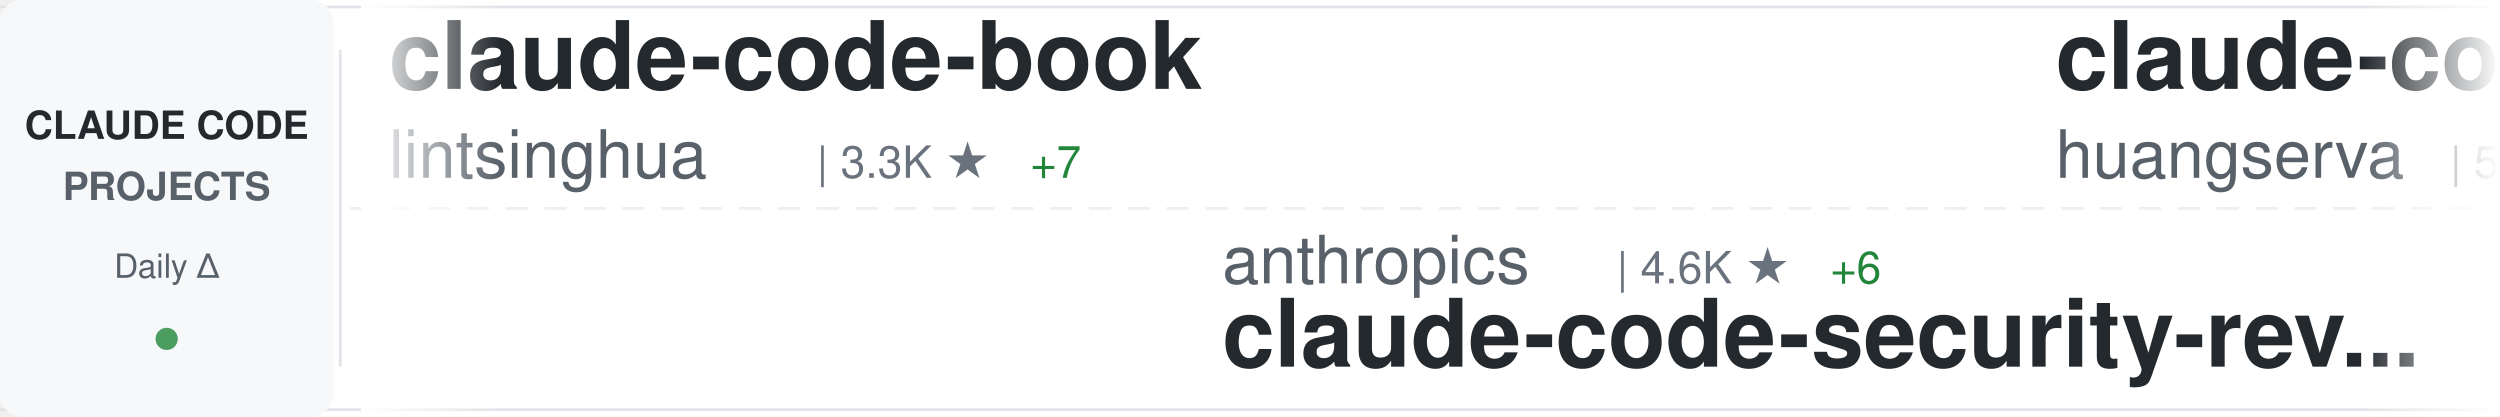
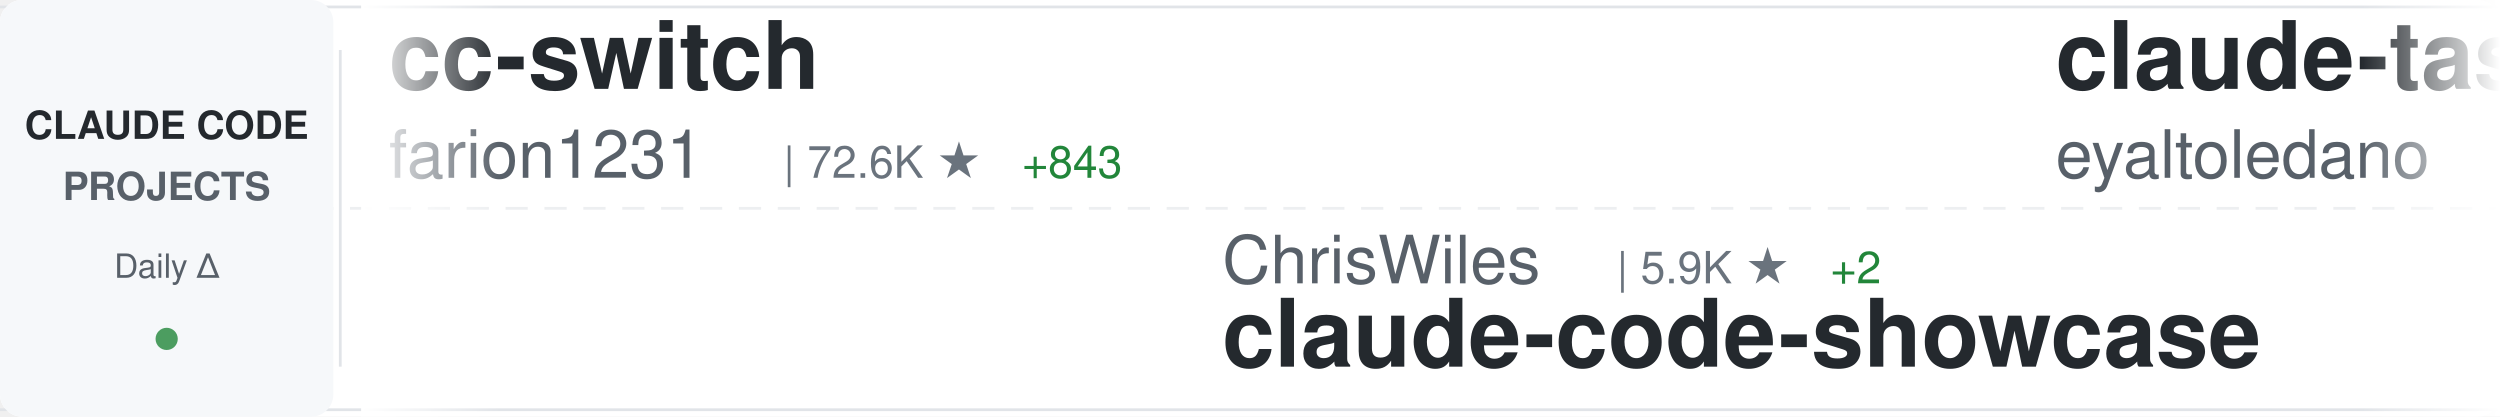
<svg xmlns="http://www.w3.org/2000/svg" width="900" height="150">
  <defs>
    <linearGradient id="awesomeLeftFade" x1="0%" y1="0%" x2="100%" y2="0%">
      <stop offset="0%" style="stop-color:#ffffff;stop-opacity:1" />
      <stop offset="100%" style="stop-color:#ffffff;stop-opacity:0" />
    </linearGradient>
    <linearGradient id="awesomeRightFade" x1="0%" y1="0%" x2="100%" y2="0%">
      <stop offset="0%" style="stop-color:#ffffff;stop-opacity:0" />
      <stop offset="100%" style="stop-color:#ffffff;stop-opacity:1" />
    </linearGradient>
  </defs>
  <rect width="900" height="150" fill="#ffffff" rx="8" />
  <rect x="0" y="2" width="900" height="1" fill="#e1e4e8" />
  <rect x="0" y="147" width="900" height="1" fill="#e1e4e8" />
  <line x1="0" y1="75" x2="900" y2="75" stroke="#e1e4e8" stroke-width="1" stroke-dasharray="8 6" opacity="0.6" />
  <rect x="0" y="0" width="120" height="150" fill="#f6f8fa" rx="8" />
  <text x="60" y="50" font-family="-apple-system, BlinkMacSystemFont, 'Segoe UI', Helvetica, Arial, sans-serif" font-size="14" font-weight="600" fill="#24292e" text-anchor="middle">CLAUDE CODE</text>
  <text x="60" y="72" font-family="-apple-system, BlinkMacSystemFont, 'Segoe UI', Helvetica, Arial, sans-serif" font-size="14" font-weight="600" fill="#586069" text-anchor="middle">PROJECTS</text>
  <text x="60" y="100" font-family="-apple-system, BlinkMacSystemFont, 'Segoe UI', Helvetica, Arial, sans-serif" font-size="12" font-weight="500" fill="#586069" text-anchor="middle">Daily Δ</text>
  <circle cx="60" cy="122" r="4" fill="#22863a" opacity="0.8" />
  <rect x="122" y="18" width="1" height="114" fill="#e1e4e8" />
  <clipPath id="awesomeTickerClip">
    <rect x="130" y="0" width="770" height="150" />
  </clipPath>
  <g clip-path="url(#awesomeTickerClip)">
    <g id="awesomeTickerItems">
      <animateTransform attributeName="transform" attributeType="XML" type="translate" from="0 0" to="-3000 0" dur="54s" repeatCount="indefinite" />
      <g transform="translate(0, 0)">
-         <text x="140" y="32" font-family="-apple-system, BlinkMacSystemFont, 'Segoe UI', Helvetica, Arial, sans-serif" font-size="34" font-weight="600" fill="#24292e">claude-code-book</text>
-         <text x="140" y="64" font-family="-apple-system, BlinkMacSystemFont, 'Segoe UI', Helvetica, Arial, sans-serif" font-size="24" font-weight="400" fill="#586069">lintsinghua</text>
-         <text x="294" y="64" font-family="-apple-system, BlinkMacSystemFont, 'Segoe UI', Helvetica, Arial, sans-serif" font-size="16" font-weight="500" fill="#6a737d">| 3.3K ★</text>
-         <text x="371" y="64" font-family="-apple-system, BlinkMacSystemFont, 'Segoe UI', Helvetica, Arial, sans-serif" font-size="16" font-weight="500" fill="#22863a"> +7</text>
+         <text x="140" y="32" font-family="-apple-system, BlinkMacSystemFont, 'Segoe UI', Helvetica, Arial, sans-serif" font-size="34" font-weight="600" fill="#24292e">cc-switch</text>
+         <text x="140" y="64" font-family="-apple-system, BlinkMacSystemFont, 'Segoe UI', Helvetica, Arial, sans-serif" font-size="24" font-weight="400" fill="#586069">farion1231</text>
+         <text x="282" y="64" font-family="-apple-system, BlinkMacSystemFont, 'Segoe UI', Helvetica, Arial, sans-serif" font-size="16" font-weight="500" fill="#6a737d">| 72.6K ★</text>
+         <text x="368" y="64" font-family="-apple-system, BlinkMacSystemFont, 'Segoe UI', Helvetica, Arial, sans-serif" font-size="16" font-weight="500" fill="#22863a"> +843</text>
      </g>
      <g transform="translate(300, 0)">
-         <text x="140" y="102" font-family="-apple-system, BlinkMacSystemFont, 'Segoe UI', Helvetica, Arial, sans-serif" font-size="24" font-weight="400" fill="#586069">anthropics</text>
-         <text x="282" y="102" font-family="-apple-system, BlinkMacSystemFont, 'Segoe UI', Helvetica, Arial, sans-serif" font-size="16" font-weight="500" fill="#6a737d">| 4.6K ★</text>
-         <text x="359" y="102" font-family="-apple-system, BlinkMacSystemFont, 'Segoe UI', Helvetica, Arial, sans-serif" font-size="16" font-weight="500" fill="#22863a"> +6</text>
-         <text x="140" y="132" font-family="-apple-system, BlinkMacSystemFont, 'Segoe UI', Helvetica, Arial, sans-serif" font-size="34" font-weight="600" fill="#24292e">claude-code-security-rev...</text>
+         <text x="140" y="102" font-family="-apple-system, BlinkMacSystemFont, 'Segoe UI', Helvetica, Arial, sans-serif" font-size="24" font-weight="400" fill="#586069">ChrisWiles</text>
+         <text x="282" y="102" font-family="-apple-system, BlinkMacSystemFont, 'Segoe UI', Helvetica, Arial, sans-serif" font-size="16" font-weight="500" fill="#6a737d">| 5.9K ★</text>
+         <text x="359" y="102" font-family="-apple-system, BlinkMacSystemFont, 'Segoe UI', Helvetica, Arial, sans-serif" font-size="16" font-weight="500" fill="#22863a"> +2</text>
+         <text x="140" y="132" font-family="-apple-system, BlinkMacSystemFont, 'Segoe UI', Helvetica, Arial, sans-serif" font-size="34" font-weight="600" fill="#24292e">claude-code-showcase</text>
      </g>
      <g transform="translate(600, 0)">
-         <text x="140" y="32" font-family="-apple-system, BlinkMacSystemFont, 'Segoe UI', Helvetica, Arial, sans-serif" font-size="34" font-weight="600" fill="#24292e">claude-code-cli</text>
-         <text x="140" y="64" font-family="-apple-system, BlinkMacSystemFont, 'Segoe UI', Helvetica, Arial, sans-serif" font-size="24" font-weight="400" fill="#586069">huangserva</text>
-         <text x="282" y="64" font-family="-apple-system, BlinkMacSystemFont, 'Segoe UI', Helvetica, Arial, sans-serif" font-size="16" font-weight="500" fill="#6a737d">| 583 ★</text>
+         <text x="140" y="32" font-family="-apple-system, BlinkMacSystemFont, 'Segoe UI', Helvetica, Arial, sans-serif" font-size="34" font-weight="600" fill="#24292e">claude-task-master</text>
+         <text x="140" y="64" font-family="-apple-system, BlinkMacSystemFont, 'Segoe UI', Helvetica, Arial, sans-serif" font-size="24" font-weight="400" fill="#586069">eyaltoledano</text>
+         <text x="306" y="64" font-family="-apple-system, BlinkMacSystemFont, 'Segoe UI', Helvetica, Arial, sans-serif" font-size="16" font-weight="500" fill="#6a737d">| 27.2K ★</text>
+         <text x="392" y="64" font-family="-apple-system, BlinkMacSystemFont, 'Segoe UI', Helvetica, Arial, sans-serif" font-size="16" font-weight="500" fill="#22863a"> +7</text>
      </g>
      <g transform="translate(900, 0)">
-         <text x="140" y="102" font-family="-apple-system, BlinkMacSystemFont, 'Segoe UI', Helvetica, Arial, sans-serif" font-size="24" font-weight="400" fill="#586069">alirezarezvani</text>
-         <text x="330" y="102" font-family="-apple-system, BlinkMacSystemFont, 'Segoe UI', Helvetica, Arial, sans-serif" font-size="16" font-weight="500" fill="#6a737d">| 15.0K ★</text>
-         <text x="416" y="102" font-family="-apple-system, BlinkMacSystemFont, 'Segoe UI', Helvetica, Arial, sans-serif" font-size="16" font-weight="500" fill="#22863a"> +116</text>
-         <text x="140" y="132" font-family="-apple-system, BlinkMacSystemFont, 'Segoe UI', Helvetica, Arial, sans-serif" font-size="34" font-weight="600" fill="#24292e">claude-skills</text>
+         <text x="140" y="102" font-family="-apple-system, BlinkMacSystemFont, 'Segoe UI', Helvetica, Arial, sans-serif" font-size="24" font-weight="400" fill="#586069">Donchitos</text>
+         <text x="270" y="102" font-family="-apple-system, BlinkMacSystemFont, 'Segoe UI', Helvetica, Arial, sans-serif" font-size="16" font-weight="500" fill="#6a737d">| 18.9K ★</text>
+         <text x="356" y="102" font-family="-apple-system, BlinkMacSystemFont, 'Segoe UI', Helvetica, Arial, sans-serif" font-size="16" font-weight="500" fill="#22863a"> +135</text>
+         <text x="140" y="132" font-family="-apple-system, BlinkMacSystemFont, 'Segoe UI', Helvetica, Arial, sans-serif" font-size="34" font-weight="600" fill="#24292e">Claude-Code-Game-Studios</text>
      </g>
      <g transform="translate(1200, 0)">
+         <text x="140" y="32" font-family="-apple-system, BlinkMacSystemFont, 'Segoe UI', Helvetica, Arial, sans-serif" font-size="34" font-weight="600" fill="#24292e">claude-code-hooks-master...</text>
+         <text x="140" y="64" font-family="-apple-system, BlinkMacSystemFont, 'Segoe UI', Helvetica, Arial, sans-serif" font-size="24" font-weight="400" fill="#586069">disler</text>
+         <text x="234" y="64" font-family="-apple-system, BlinkMacSystemFont, 'Segoe UI', Helvetica, Arial, sans-serif" font-size="16" font-weight="500" fill="#6a737d">| 3.7K ★</text>
+         <text x="311" y="64" font-family="-apple-system, BlinkMacSystemFont, 'Segoe UI', Helvetica, Arial, sans-serif" font-size="16" font-weight="500" fill="#22863a"> +6</text>
+       </g>
+       <g transform="translate(1500, 0)">
+         <text x="140" y="102" font-family="-apple-system, BlinkMacSystemFont, 'Segoe UI', Helvetica, Arial, sans-serif" font-size="24" font-weight="400" fill="#586069">affaan-m</text>
+         <text x="258" y="102" font-family="-apple-system, BlinkMacSystemFont, 'Segoe UI', Helvetica, Arial, sans-serif" font-size="16" font-weight="500" fill="#6a737d">| 184.5K ★</text>
+         <text x="353" y="102" font-family="-apple-system, BlinkMacSystemFont, 'Segoe UI', Helvetica, Arial, sans-serif" font-size="16" font-weight="500" fill="#22863a"> +1.4K</text>
+         <text x="140" y="132" font-family="-apple-system, BlinkMacSystemFont, 'Segoe UI', Helvetica, Arial, sans-serif" font-size="34" font-weight="600" fill="#24292e">everything-claude-code</text>
+       </g>
+       <g transform="translate(1800, 0)">
        <text x="140" y="32" font-family="-apple-system, BlinkMacSystemFont, 'Segoe UI', Helvetica, Arial, sans-serif" font-size="34" font-weight="600" fill="#24292e">claude-howto</text>
        <text x="140" y="64" font-family="-apple-system, BlinkMacSystemFont, 'Segoe UI', Helvetica, Arial, sans-serif" font-size="24" font-weight="400" fill="#586069">luongnv89</text>
        <text x="270" y="64" font-family="-apple-system, BlinkMacSystemFont, 'Segoe UI', Helvetica, Arial, sans-serif" font-size="16" font-weight="500" fill="#6a737d">| 33.2K ★</text>
-         <text x="356" y="64" font-family="-apple-system, BlinkMacSystemFont, 'Segoe UI', Helvetica, Arial, sans-serif" font-size="16" font-weight="500" fill="#22863a"> +156</text>
-       </g>
-       <g transform="translate(1500, 0)">
-         <text x="140" y="102" font-family="-apple-system, BlinkMacSystemFont, 'Segoe UI', Helvetica, Arial, sans-serif" font-size="24" font-weight="400" fill="#586069">Hyper66666</text>
-         <text x="282" y="102" font-family="-apple-system, BlinkMacSystemFont, 'Segoe UI', Helvetica, Arial, sans-serif" font-size="16" font-weight="500" fill="#6a737d">| 214 ★</text>
-         <text x="140" y="132" font-family="-apple-system, BlinkMacSystemFont, 'Segoe UI', Helvetica, Arial, sans-serif" font-size="34" font-weight="600" fill="#24292e">claude-code-sourcemap</text>
-       </g>
-       <g transform="translate(1800, 0)">
-         <text x="140" y="32" font-family="-apple-system, BlinkMacSystemFont, 'Segoe UI', Helvetica, Arial, sans-serif" font-size="34" font-weight="600" fill="#24292e">claude-code-rust</text>
-         <text x="140" y="64" font-family="-apple-system, BlinkMacSystemFont, 'Segoe UI', Helvetica, Arial, sans-serif" font-size="24" font-weight="400" fill="#586069">lorryjovens-hub</text>
-         <text x="342" y="64" font-family="-apple-system, BlinkMacSystemFont, 'Segoe UI', Helvetica, Arial, sans-serif" font-size="16" font-weight="500" fill="#6a737d">| 1.6K ★</text>
-         <text x="419" y="64" font-family="-apple-system, BlinkMacSystemFont, 'Segoe UI', Helvetica, Arial, sans-serif" font-size="16" font-weight="500" fill="#22863a"> +5</text>
+         <text x="356" y="64" font-family="-apple-system, BlinkMacSystemFont, 'Segoe UI', Helvetica, Arial, sans-serif" font-size="16" font-weight="500" fill="#22863a"> +154</text>
      </g>
      <g transform="translate(2100, 0)">
-         <text x="140" y="102" font-family="-apple-system, BlinkMacSystemFont, 'Segoe UI', Helvetica, Arial, sans-serif" font-size="24" font-weight="400" fill="#586069">KPR111</text>
-         <text x="234" y="102" font-family="-apple-system, BlinkMacSystemFont, 'Segoe UI', Helvetica, Arial, sans-serif" font-size="16" font-weight="500" fill="#6a737d">| 17 ★</text>
-         <text x="140" y="132" font-family="-apple-system, BlinkMacSystemFont, 'Segoe UI', Helvetica, Arial, sans-serif" font-size="34" font-weight="600" fill="#24292e">Claude-Code</text>
+         <text x="140" y="102" font-family="-apple-system, BlinkMacSystemFont, 'Segoe UI', Helvetica, Arial, sans-serif" font-size="24" font-weight="400" fill="#586069">anthropics</text>
+         <text x="282" y="102" font-family="-apple-system, BlinkMacSystemFont, 'Segoe UI', Helvetica, Arial, sans-serif" font-size="16" font-weight="500" fill="#6a737d">| 4.6K ★</text>
+         <text x="359" y="102" font-family="-apple-system, BlinkMacSystemFont, 'Segoe UI', Helvetica, Arial, sans-serif" font-size="16" font-weight="500" fill="#22863a"> +5</text>
+         <text x="140" y="132" font-family="-apple-system, BlinkMacSystemFont, 'Segoe UI', Helvetica, Arial, sans-serif" font-size="34" font-weight="600" fill="#24292e">claude-code-security-rev...</text>
      </g>
      <g transform="translate(2400, 0)">
-         <text x="140" y="32" font-family="-apple-system, BlinkMacSystemFont, 'Segoe UI', Helvetica, Arial, sans-serif" font-size="34" font-weight="600" fill="#24292e">claude-code-from-scratch</text>
-         <text x="140" y="64" font-family="-apple-system, BlinkMacSystemFont, 'Segoe UI', Helvetica, Arial, sans-serif" font-size="24" font-weight="400" fill="#586069">Windy3f3f3f3f</text>
-         <text x="318" y="64" font-family="-apple-system, BlinkMacSystemFont, 'Segoe UI', Helvetica, Arial, sans-serif" font-size="16" font-weight="500" fill="#6a737d">| 1.2K ★</text>
-         <text x="395" y="64" font-family="-apple-system, BlinkMacSystemFont, 'Segoe UI', Helvetica, Arial, sans-serif" font-size="16" font-weight="500" fill="#22863a"> +7</text>
+         <text x="140" y="32" font-family="-apple-system, BlinkMacSystemFont, 'Segoe UI', Helvetica, Arial, sans-serif" font-size="34" font-weight="600" fill="#24292e">Claude-Code-Workflow</text>
+         <text x="140" y="64" font-family="-apple-system, BlinkMacSystemFont, 'Segoe UI', Helvetica, Arial, sans-serif" font-size="24" font-weight="400" fill="#586069">catlog22</text>
+         <text x="258" y="64" font-family="-apple-system, BlinkMacSystemFont, 'Segoe UI', Helvetica, Arial, sans-serif" font-size="16" font-weight="500" fill="#6a737d">| 2.0K ★</text>
+         <text x="335" y="64" font-family="-apple-system, BlinkMacSystemFont, 'Segoe UI', Helvetica, Arial, sans-serif" font-size="16" font-weight="500" fill="#22863a"> +2</text>
      </g>
      <g transform="translate(2700, 0)">
-         <text x="140" y="102" font-family="-apple-system, BlinkMacSystemFont, 'Segoe UI', Helvetica, Arial, sans-serif" font-size="24" font-weight="400" fill="#586069">disler</text>
-         <text x="234" y="102" font-family="-apple-system, BlinkMacSystemFont, 'Segoe UI', Helvetica, Arial, sans-serif" font-size="16" font-weight="500" fill="#6a737d">| 3.7K ★</text>
-         <text x="311" y="102" font-family="-apple-system, BlinkMacSystemFont, 'Segoe UI', Helvetica, Arial, sans-serif" font-size="16" font-weight="500" fill="#22863a"> +5</text>
-         <text x="140" y="132" font-family="-apple-system, BlinkMacSystemFont, 'Segoe UI', Helvetica, Arial, sans-serif" font-size="34" font-weight="600" fill="#24292e">claude-code-hooks-master...</text>
+         <text x="140" y="102" font-family="-apple-system, BlinkMacSystemFont, 'Segoe UI', Helvetica, Arial, sans-serif" font-size="24" font-weight="400" fill="#586069">AprilNEA</text>
+         <text x="258" y="102" font-family="-apple-system, BlinkMacSystemFont, 'Segoe UI', Helvetica, Arial, sans-serif" font-size="16" font-weight="500" fill="#6a737d">| 381 ★</text>
+         <text x="140" y="132" font-family="-apple-system, BlinkMacSystemFont, 'Segoe UI', Helvetica, Arial, sans-serif" font-size="34" font-weight="600" fill="#24292e">claude-code-source</text>
      </g>
      <g transform="translate(3000, 0)">
-         <text x="140" y="32" font-family="-apple-system, BlinkMacSystemFont, 'Segoe UI', Helvetica, Arial, sans-serif" font-size="34" font-weight="600" fill="#24292e">claude-code-book</text>
-         <text x="140" y="64" font-family="-apple-system, BlinkMacSystemFont, 'Segoe UI', Helvetica, Arial, sans-serif" font-size="24" font-weight="400" fill="#586069">lintsinghua</text>
-         <text x="294" y="64" font-family="-apple-system, BlinkMacSystemFont, 'Segoe UI', Helvetica, Arial, sans-serif" font-size="16" font-weight="500" fill="#6a737d">| 3.3K ★</text>
-         <text x="371" y="64" font-family="-apple-system, BlinkMacSystemFont, 'Segoe UI', Helvetica, Arial, sans-serif" font-size="16" font-weight="500" fill="#22863a"> +7</text>
+         <text x="140" y="32" font-family="-apple-system, BlinkMacSystemFont, 'Segoe UI', Helvetica, Arial, sans-serif" font-size="34" font-weight="600" fill="#24292e">cc-switch</text>
+         <text x="140" y="64" font-family="-apple-system, BlinkMacSystemFont, 'Segoe UI', Helvetica, Arial, sans-serif" font-size="24" font-weight="400" fill="#586069">farion1231</text>
+         <text x="282" y="64" font-family="-apple-system, BlinkMacSystemFont, 'Segoe UI', Helvetica, Arial, sans-serif" font-size="16" font-weight="500" fill="#6a737d">| 72.6K ★</text>
+         <text x="368" y="64" font-family="-apple-system, BlinkMacSystemFont, 'Segoe UI', Helvetica, Arial, sans-serif" font-size="16" font-weight="500" fill="#22863a"> +843</text>
      </g>
      <g transform="translate(3300, 0)">
-         <text x="140" y="102" font-family="-apple-system, BlinkMacSystemFont, 'Segoe UI', Helvetica, Arial, sans-serif" font-size="24" font-weight="400" fill="#586069">anthropics</text>
-         <text x="282" y="102" font-family="-apple-system, BlinkMacSystemFont, 'Segoe UI', Helvetica, Arial, sans-serif" font-size="16" font-weight="500" fill="#6a737d">| 4.6K ★</text>
-         <text x="359" y="102" font-family="-apple-system, BlinkMacSystemFont, 'Segoe UI', Helvetica, Arial, sans-serif" font-size="16" font-weight="500" fill="#22863a"> +6</text>
-         <text x="140" y="132" font-family="-apple-system, BlinkMacSystemFont, 'Segoe UI', Helvetica, Arial, sans-serif" font-size="34" font-weight="600" fill="#24292e">claude-code-security-rev...</text>
+         <text x="140" y="102" font-family="-apple-system, BlinkMacSystemFont, 'Segoe UI', Helvetica, Arial, sans-serif" font-size="24" font-weight="400" fill="#586069">ChrisWiles</text>
+         <text x="282" y="102" font-family="-apple-system, BlinkMacSystemFont, 'Segoe UI', Helvetica, Arial, sans-serif" font-size="16" font-weight="500" fill="#6a737d">| 5.9K ★</text>
+         <text x="359" y="102" font-family="-apple-system, BlinkMacSystemFont, 'Segoe UI', Helvetica, Arial, sans-serif" font-size="16" font-weight="500" fill="#22863a"> +2</text>
+         <text x="140" y="132" font-family="-apple-system, BlinkMacSystemFont, 'Segoe UI', Helvetica, Arial, sans-serif" font-size="34" font-weight="600" fill="#24292e">claude-code-showcase</text>
      </g>
      <g transform="translate(3600, 0)">
-         <text x="140" y="32" font-family="-apple-system, BlinkMacSystemFont, 'Segoe UI', Helvetica, Arial, sans-serif" font-size="34" font-weight="600" fill="#24292e">claude-code-cli</text>
-         <text x="140" y="64" font-family="-apple-system, BlinkMacSystemFont, 'Segoe UI', Helvetica, Arial, sans-serif" font-size="24" font-weight="400" fill="#586069">huangserva</text>
-         <text x="282" y="64" font-family="-apple-system, BlinkMacSystemFont, 'Segoe UI', Helvetica, Arial, sans-serif" font-size="16" font-weight="500" fill="#6a737d">| 583 ★</text>
+         <text x="140" y="32" font-family="-apple-system, BlinkMacSystemFont, 'Segoe UI', Helvetica, Arial, sans-serif" font-size="34" font-weight="600" fill="#24292e">claude-task-master</text>
+         <text x="140" y="64" font-family="-apple-system, BlinkMacSystemFont, 'Segoe UI', Helvetica, Arial, sans-serif" font-size="24" font-weight="400" fill="#586069">eyaltoledano</text>
+         <text x="306" y="64" font-family="-apple-system, BlinkMacSystemFont, 'Segoe UI', Helvetica, Arial, sans-serif" font-size="16" font-weight="500" fill="#6a737d">| 27.2K ★</text>
+         <text x="392" y="64" font-family="-apple-system, BlinkMacSystemFont, 'Segoe UI', Helvetica, Arial, sans-serif" font-size="16" font-weight="500" fill="#22863a"> +7</text>
      </g>
      <g transform="translate(3900, 0)">
-         <text x="140" y="102" font-family="-apple-system, BlinkMacSystemFont, 'Segoe UI', Helvetica, Arial, sans-serif" font-size="24" font-weight="400" fill="#586069">alirezarezvani</text>
-         <text x="330" y="102" font-family="-apple-system, BlinkMacSystemFont, 'Segoe UI', Helvetica, Arial, sans-serif" font-size="16" font-weight="500" fill="#6a737d">| 15.0K ★</text>
-         <text x="416" y="102" font-family="-apple-system, BlinkMacSystemFont, 'Segoe UI', Helvetica, Arial, sans-serif" font-size="16" font-weight="500" fill="#22863a"> +116</text>
-         <text x="140" y="132" font-family="-apple-system, BlinkMacSystemFont, 'Segoe UI', Helvetica, Arial, sans-serif" font-size="34" font-weight="600" fill="#24292e">claude-skills</text>
+         <text x="140" y="102" font-family="-apple-system, BlinkMacSystemFont, 'Segoe UI', Helvetica, Arial, sans-serif" font-size="24" font-weight="400" fill="#586069">Donchitos</text>
+         <text x="270" y="102" font-family="-apple-system, BlinkMacSystemFont, 'Segoe UI', Helvetica, Arial, sans-serif" font-size="16" font-weight="500" fill="#6a737d">| 18.9K ★</text>
+         <text x="356" y="102" font-family="-apple-system, BlinkMacSystemFont, 'Segoe UI', Helvetica, Arial, sans-serif" font-size="16" font-weight="500" fill="#22863a"> +135</text>
+         <text x="140" y="132" font-family="-apple-system, BlinkMacSystemFont, 'Segoe UI', Helvetica, Arial, sans-serif" font-size="34" font-weight="600" fill="#24292e">Claude-Code-Game-Studios</text>
      </g>
    </g>
  </g>
  <rect x="130" y="0" width="50" height="150" fill="url(#awesomeLeftFade)" />
  <rect x="850" y="0" width="50" height="150" fill="url(#awesomeRightFade)" />
</svg>
